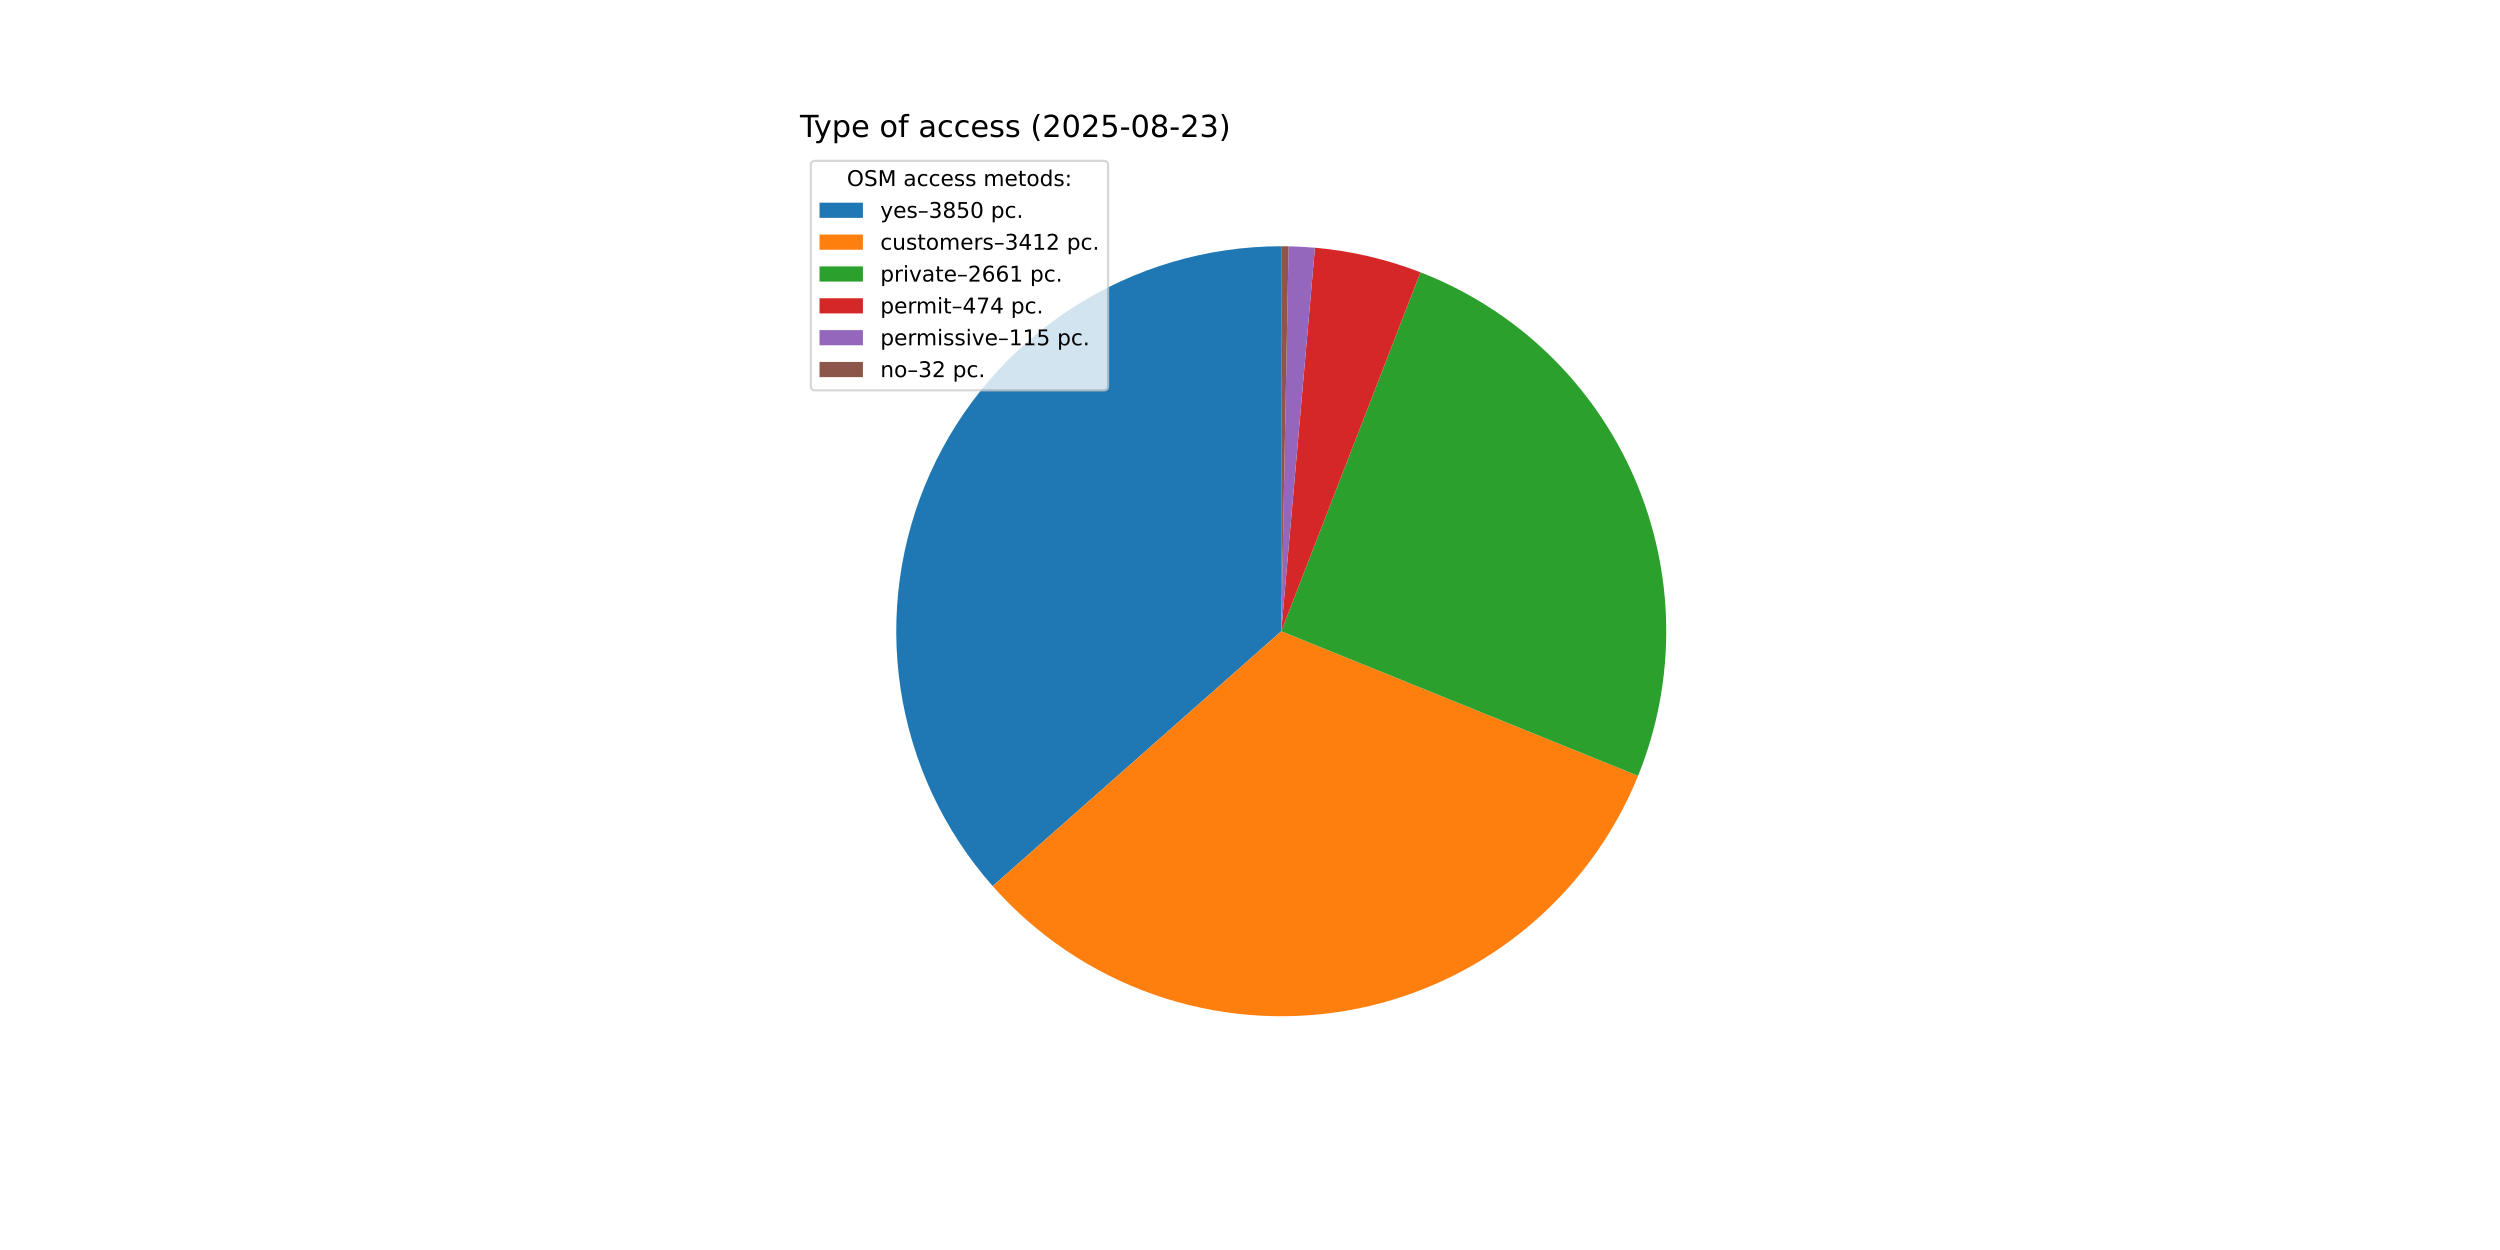
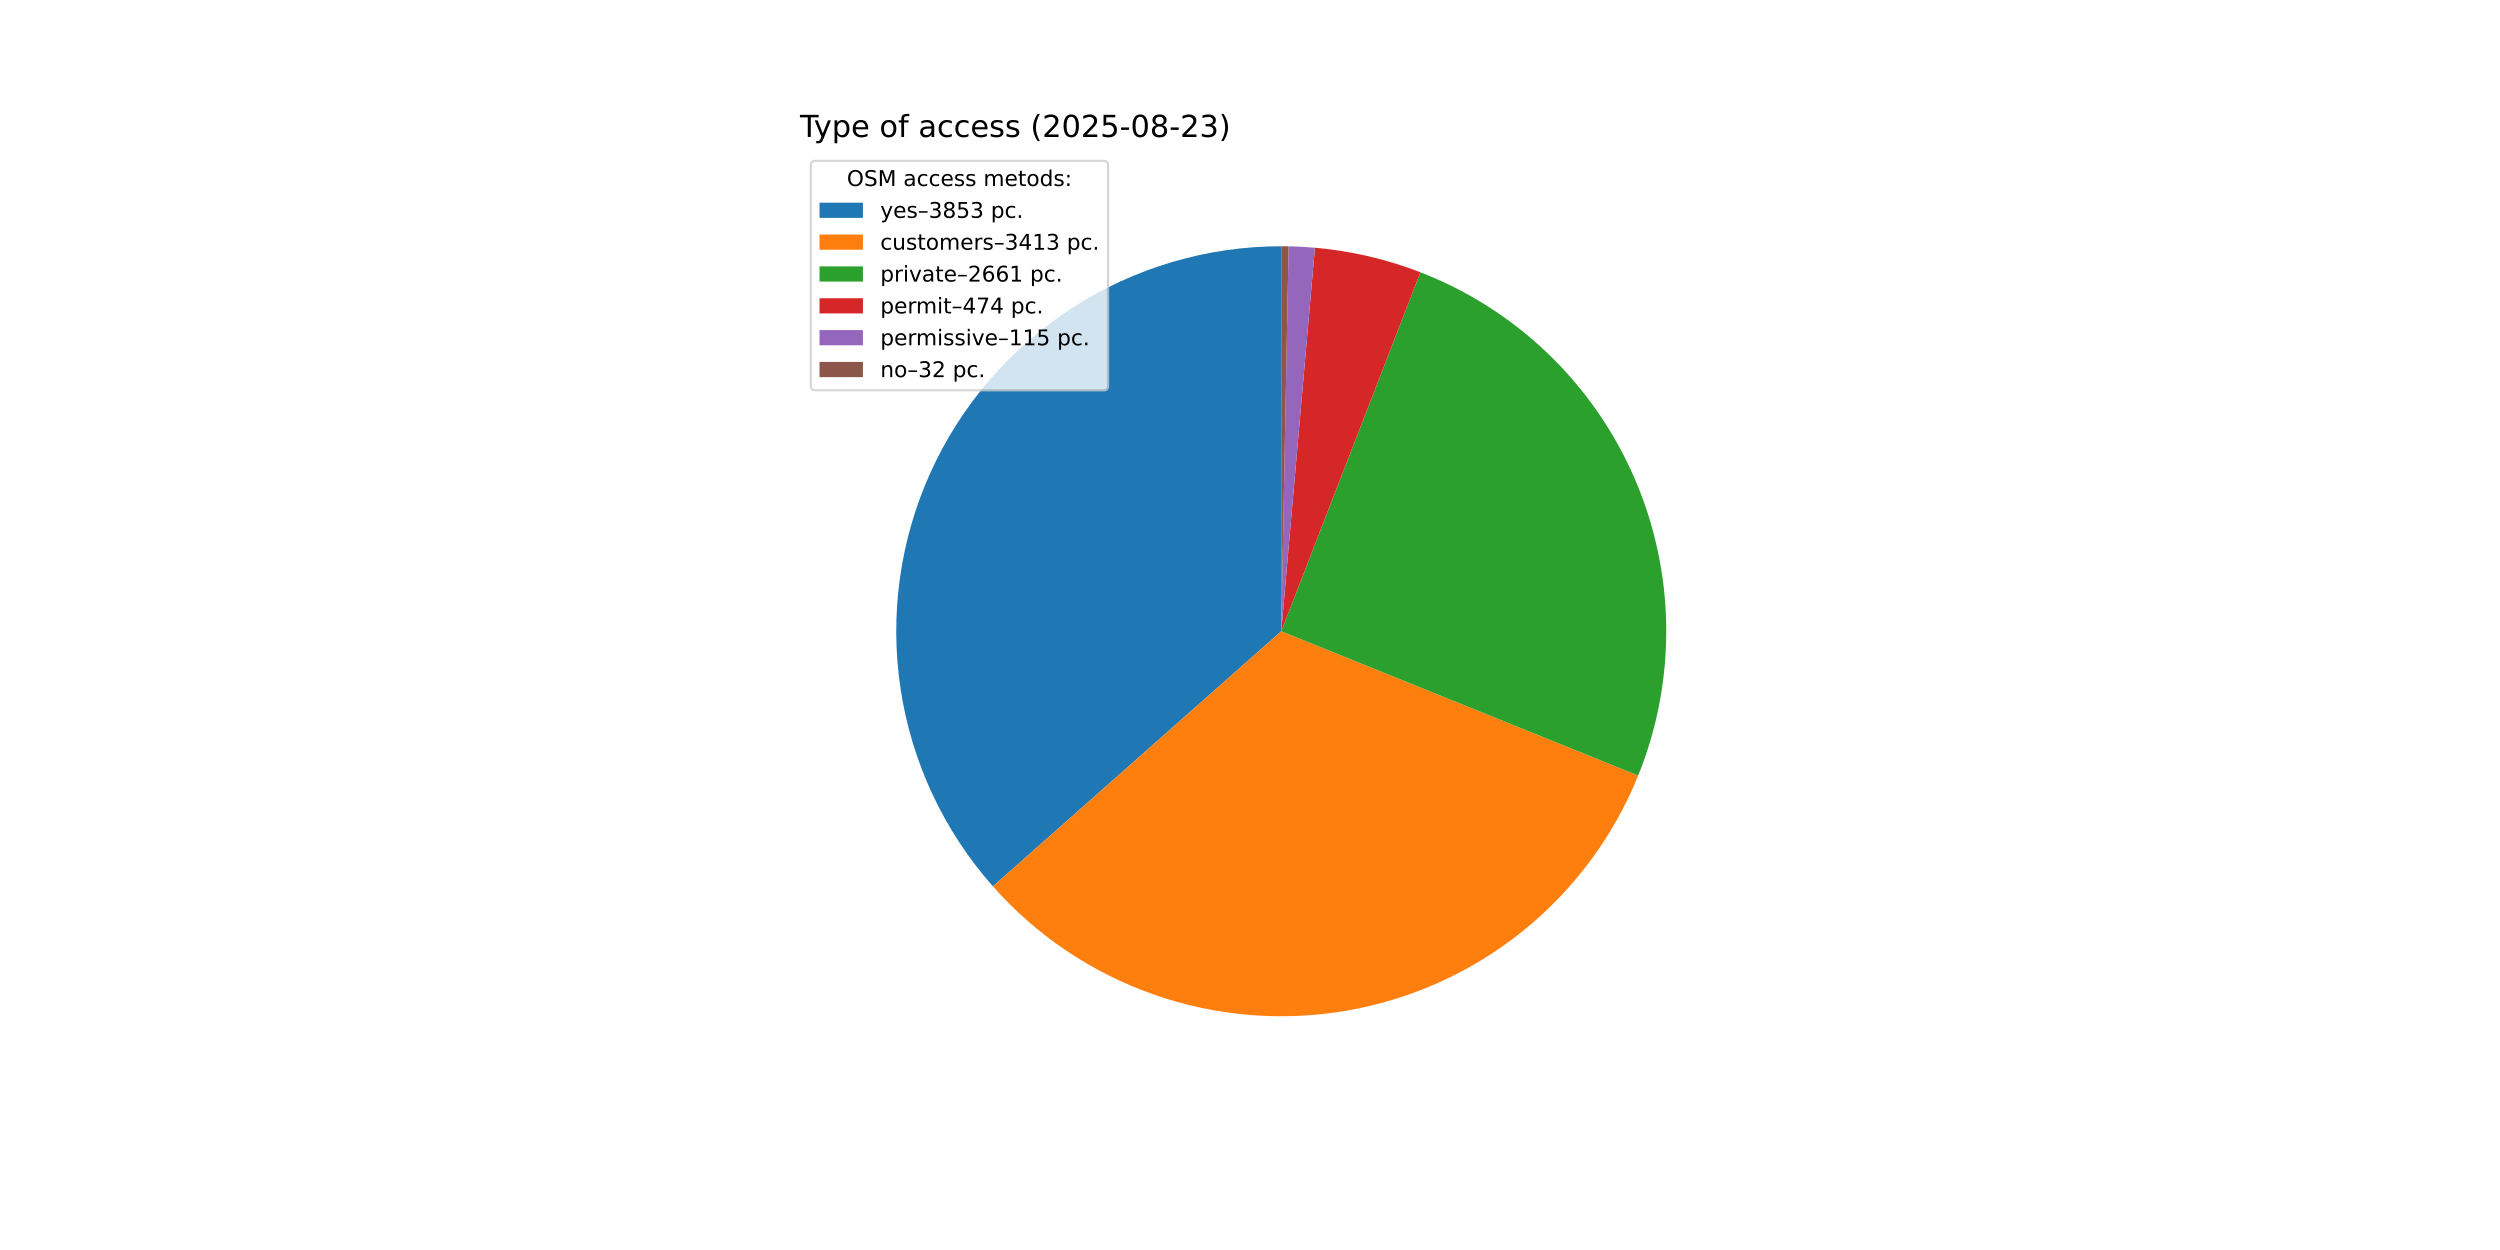
<svg xmlns="http://www.w3.org/2000/svg" xmlns:xlink="http://www.w3.org/1999/xlink" width="1152pt" height="576pt" viewBox="0 0 1152 576" version="1.1">
  <defs>
    <style type="text/css">*{stroke-linejoin: round; stroke-linecap: butt}</style>
  </defs>
  <g id="figure_1">
    <g id="patch_1">
      <path d="M 0 576  L 1152 576  L 1152 0  L 0 0  z " style="fill: #ffffff" />
    </g>
    <g id="axes_1">
      <g id="patch_2">
-         <path d="M 590.4 113.472  C 556.252 113.472 522.818 123.332 494.135 141.861  C 465.451 160.391 442.718 186.814 428.678 217.943  C 414.639 249.072 409.882 283.603 414.981 317.369  C 420.079 351.134 434.82 382.72 457.425 408.316  L 590.4 290.88  z " style="fill: #1f77b4" />
+         <path d="M 590.4 113.472  C 556.238 113.472 522.792 123.34 494.1 141.883  C 465.409 160.427 442.676 186.87 428.645 218.018  C 414.614 249.166 409.875 283.713 414.999 317.489  C 420.123 351.265 434.895 382.853 457.533 408.438  L 590.4 290.88  z " style="fill: #1f77b4" />
      </g>
      <g id="patch_3">
-         <path d="M 457.425 408.316  C 477.429 430.967 502.893 448.136 531.393 458.187  C 559.892 468.239 590.493 470.843 620.281 465.753  C 650.069 460.664 678.068 448.046 701.613 429.102  C 725.158 410.157 743.477 385.508 754.825 357.499  L 590.4 290.88  z " style="fill: #ff7f0e" />
+         <path d="M 457.533 408.438  C 477.556 431.069 503.033 448.213 531.539 458.239  C 560.044 468.264 590.644 470.843 620.426 465.729  C 650.207 460.614 678.194 447.975 701.722 429.014  C 725.25 410.053 743.548 385.392 754.874 357.377  L 590.4 290.88  z " style="fill: #ff7f0e" />
      </g>
      <g id="patch_4">
-         <path d="M 754.825 357.499  C 763.657 335.701 768.066 312.363 767.796 288.845  C 767.527 265.327 762.583 242.096 753.253 220.506  C 743.923 198.916 730.393 179.396 713.451 163.083  C 696.508 146.77 676.49 133.987 654.563 125.481  L 590.4 290.88  z " style="fill: #2ca02c" />
+         <path d="M 754.874 357.377  C 763.686 335.581 768.079 312.249 767.795 288.74  C 767.511 265.231 762.558 242.012 753.222 220.434  C 743.886 198.857 730.354 179.349 713.413 163.047  C 696.473 146.745 676.459 133.972 654.539 125.472  L 590.4 290.88  z " style="fill: #2ca02c" />
      </g>
      <g id="patch_5">
-         <path d="M 654.563 125.481  C 646.773 122.459 638.78 119.992 630.642 118.096  C 622.505 116.201 614.244 114.883 605.921 114.152  L 590.4 290.88  z " style="fill: #d62728" />
+         <path d="M 654.539 125.472  C 646.752 122.453 638.762 119.987 630.627 118.093  C 622.493 116.199 614.235 114.882 605.915 114.152  L 590.4 290.88  z " style="fill: #d62728" />
      </g>
      <g id="patch_6">
-         <path d="M 605.921 114.152  C 603.902 113.975 601.881 113.832 599.857 113.724  C 597.834 113.616 595.809 113.543 593.783 113.504  L 590.4 290.88  z " style="fill: #9467bd" />
+         <path d="M 605.915 114.152  C 603.897 113.975 601.876 113.832 599.854 113.724  C 597.831 113.616 595.807 113.543 593.781 113.504  L 590.4 290.88  z " style="fill: #9467bd" />
      </g>
      <g id="patch_7">
-         <path d="M 593.783 113.504  C 593.219 113.493 592.655 113.485 592.091 113.48  C 591.528 113.475 590.964 113.472 590.4 113.472  L 590.4 290.88  z " style="fill: #8c564b" />
+         <path d="M 593.781 113.504  C 593.218 113.493 592.654 113.485 592.091 113.48  C 591.527 113.475 590.964 113.472 590.4 113.472  L 590.4 290.88  z " style="fill: #8c564b" />
      </g>
      <g id="matplotlib.axis_1" />
      <g id="matplotlib.axis_2" />
      <g id="text_1">
        <g transform="translate(368.64 63.12) scale(0.14 -0.14)">
          <defs>
            <path id="DejaVuSans-54" d="M -19 4666  L 3928 4666  L 3928 4134  L 2272 4134  L 2272 0  L 1638 0  L 1638 4134  L -19 4134  L -19 4666  z " transform="scale(0.015625)" />
            <path id="DejaVuSans-79" d="M 2059 -325  Q 1816 -950 1584 -1140  Q 1353 -1331 966 -1331  L 506 -1331  L 506 -850  L 844 -850  Q 1081 -850 1212 -737  Q 1344 -625 1503 -206  L 1606 56  L 191 3500  L 800 3500  L 1894 763  L 2988 3500  L 3597 3500  L 2059 -325  z " transform="scale(0.015625)" />
            <path id="DejaVuSans-70" d="M 1159 525  L 1159 -1331  L 581 -1331  L 581 3500  L 1159 3500  L 1159 2969  Q 1341 3281 1617 3432  Q 1894 3584 2278 3584  Q 2916 3584 3314 3078  Q 3713 2572 3713 1747  Q 3713 922 3314 415  Q 2916 -91 2278 -91  Q 1894 -91 1617 61  Q 1341 213 1159 525  z M 3116 1747  Q 3116 2381 2855 2742  Q 2594 3103 2138 3103  Q 1681 3103 1420 2742  Q 1159 2381 1159 1747  Q 1159 1113 1420 752  Q 1681 391 2138 391  Q 2594 391 2855 752  Q 3116 1113 3116 1747  z " transform="scale(0.015625)" />
            <path id="DejaVuSans-65" d="M 3597 1894  L 3597 1613  L 953 1613  Q 991 1019 1311 708  Q 1631 397 2203 397  Q 2534 397 2845 478  Q 3156 559 3463 722  L 3463 178  Q 3153 47 2828 -22  Q 2503 -91 2169 -91  Q 1331 -91 842 396  Q 353 884 353 1716  Q 353 2575 817 3079  Q 1281 3584 2069 3584  Q 2775 3584 3186 3129  Q 3597 2675 3597 1894  z M 3022 2063  Q 3016 2534 2758 2815  Q 2500 3097 2075 3097  Q 1594 3097 1305 2825  Q 1016 2553 972 2059  L 3022 2063  z " transform="scale(0.015625)" />
            <path id="DejaVuSans-20" transform="scale(0.015625)" />
            <path id="DejaVuSans-6f" d="M 1959 3097  Q 1497 3097 1228 2736  Q 959 2375 959 1747  Q 959 1119 1226 758  Q 1494 397 1959 397  Q 2419 397 2687 759  Q 2956 1122 2956 1747  Q 2956 2369 2687 2733  Q 2419 3097 1959 3097  z M 1959 3584  Q 2709 3584 3137 3096  Q 3566 2609 3566 1747  Q 3566 888 3137 398  Q 2709 -91 1959 -91  Q 1206 -91 779 398  Q 353 888 353 1747  Q 353 2609 779 3096  Q 1206 3584 1959 3584  z " transform="scale(0.015625)" />
            <path id="DejaVuSans-66" d="M 2375 4863  L 2375 4384  L 1825 4384  Q 1516 4384 1395 4259  Q 1275 4134 1275 3809  L 1275 3500  L 2222 3500  L 2222 3053  L 1275 3053  L 1275 0  L 697 0  L 697 3053  L 147 3053  L 147 3500  L 697 3500  L 697 3744  Q 697 4328 969 4595  Q 1241 4863 1831 4863  L 2375 4863  z " transform="scale(0.015625)" />
            <path id="DejaVuSans-61" d="M 2194 1759  Q 1497 1759 1228 1600  Q 959 1441 959 1056  Q 959 750 1161 570  Q 1363 391 1709 391  Q 2188 391 2477 730  Q 2766 1069 2766 1631  L 2766 1759  L 2194 1759  z M 3341 1997  L 3341 0  L 2766 0  L 2766 531  Q 2569 213 2275 61  Q 1981 -91 1556 -91  Q 1019 -91 701 211  Q 384 513 384 1019  Q 384 1609 779 1909  Q 1175 2209 1959 2209  L 2766 2209  L 2766 2266  Q 2766 2663 2505 2880  Q 2244 3097 1772 3097  Q 1472 3097 1187 3025  Q 903 2953 641 2809  L 641 3341  Q 956 3463 1253 3523  Q 1550 3584 1831 3584  Q 2591 3584 2966 3190  Q 3341 2797 3341 1997  z " transform="scale(0.015625)" />
            <path id="DejaVuSans-63" d="M 3122 3366  L 3122 2828  Q 2878 2963 2633 3030  Q 2388 3097 2138 3097  Q 1578 3097 1268 2742  Q 959 2388 959 1747  Q 959 1106 1268 751  Q 1578 397 2138 397  Q 2388 397 2633 464  Q 2878 531 3122 666  L 3122 134  Q 2881 22 2623 -34  Q 2366 -91 2075 -91  Q 1284 -91 818 406  Q 353 903 353 1747  Q 353 2603 823 3093  Q 1294 3584 2113 3584  Q 2378 3584 2631 3529  Q 2884 3475 3122 3366  z " transform="scale(0.015625)" />
            <path id="DejaVuSans-73" d="M 2834 3397  L 2834 2853  Q 2591 2978 2328 3040  Q 2066 3103 1784 3103  Q 1356 3103 1142 2972  Q 928 2841 928 2578  Q 928 2378 1081 2264  Q 1234 2150 1697 2047  L 1894 2003  Q 2506 1872 2764 1633  Q 3022 1394 3022 966  Q 3022 478 2636 193  Q 2250 -91 1575 -91  Q 1294 -91 989 -36  Q 684 19 347 128  L 347 722  Q 666 556 975 473  Q 1284 391 1588 391  Q 1994 391 2212 530  Q 2431 669 2431 922  Q 2431 1156 2273 1281  Q 2116 1406 1581 1522  L 1381 1569  Q 847 1681 609 1914  Q 372 2147 372 2553  Q 372 3047 722 3315  Q 1072 3584 1716 3584  Q 2034 3584 2315 3537  Q 2597 3491 2834 3397  z " transform="scale(0.015625)" />
            <path id="DejaVuSans-28" d="M 1984 4856  Q 1566 4138 1362 3434  Q 1159 2731 1159 2009  Q 1159 1288 1364 580  Q 1569 -128 1984 -844  L 1484 -844  Q 1016 -109 783 600  Q 550 1309 550 2009  Q 550 2706 781 3412  Q 1013 4119 1484 4856  L 1984 4856  z " transform="scale(0.015625)" />
            <path id="DejaVuSans-32" d="M 1228 531  L 3431 531  L 3431 0  L 469 0  L 469 531  Q 828 903 1448 1529  Q 2069 2156 2228 2338  Q 2531 2678 2651 2914  Q 2772 3150 2772 3378  Q 2772 3750 2511 3984  Q 2250 4219 1831 4219  Q 1534 4219 1204 4116  Q 875 4013 500 3803  L 500 4441  Q 881 4594 1212 4672  Q 1544 4750 1819 4750  Q 2544 4750 2975 4387  Q 3406 4025 3406 3419  Q 3406 3131 3298 2873  Q 3191 2616 2906 2266  Q 2828 2175 2409 1742  Q 1991 1309 1228 531  z " transform="scale(0.015625)" />
            <path id="DejaVuSans-30" d="M 2034 4250  Q 1547 4250 1301 3770  Q 1056 3291 1056 2328  Q 1056 1369 1301 889  Q 1547 409 2034 409  Q 2525 409 2770 889  Q 3016 1369 3016 2328  Q 3016 3291 2770 3770  Q 2525 4250 2034 4250  z M 2034 4750  Q 2819 4750 3233 4129  Q 3647 3509 3647 2328  Q 3647 1150 3233 529  Q 2819 -91 2034 -91  Q 1250 -91 836 529  Q 422 1150 422 2328  Q 422 3509 836 4129  Q 1250 4750 2034 4750  z " transform="scale(0.015625)" />
            <path id="DejaVuSans-35" d="M 691 4666  L 3169 4666  L 3169 4134  L 1269 4134  L 1269 2991  Q 1406 3038 1543 3061  Q 1681 3084 1819 3084  Q 2600 3084 3056 2656  Q 3513 2228 3513 1497  Q 3513 744 3044 326  Q 2575 -91 1722 -91  Q 1428 -91 1123 -41  Q 819 9 494 109  L 494 744  Q 775 591 1075 516  Q 1375 441 1709 441  Q 2250 441 2565 725  Q 2881 1009 2881 1497  Q 2881 1984 2565 2268  Q 2250 2553 1709 2553  Q 1456 2553 1204 2497  Q 953 2441 691 2322  L 691 4666  z " transform="scale(0.015625)" />
            <path id="DejaVuSans-2d" d="M 313 2009  L 1997 2009  L 1997 1497  L 313 1497  L 313 2009  z " transform="scale(0.015625)" />
            <path id="DejaVuSans-38" d="M 2034 2216  Q 1584 2216 1326 1975  Q 1069 1734 1069 1313  Q 1069 891 1326 650  Q 1584 409 2034 409  Q 2484 409 2743 651  Q 3003 894 3003 1313  Q 3003 1734 2745 1975  Q 2488 2216 2034 2216  z M 1403 2484  Q 997 2584 770 2862  Q 544 3141 544 3541  Q 544 4100 942 4425  Q 1341 4750 2034 4750  Q 2731 4750 3128 4425  Q 3525 4100 3525 3541  Q 3525 3141 3298 2862  Q 3072 2584 2669 2484  Q 3125 2378 3379 2068  Q 3634 1759 3634 1313  Q 3634 634 3220 271  Q 2806 -91 2034 -91  Q 1263 -91 848 271  Q 434 634 434 1313  Q 434 1759 690 2068  Q 947 2378 1403 2484  z M 1172 3481  Q 1172 3119 1398 2916  Q 1625 2713 2034 2713  Q 2441 2713 2670 2916  Q 2900 3119 2900 3481  Q 2900 3844 2670 4047  Q 2441 4250 2034 4250  Q 1625 4250 1398 4047  Q 1172 3844 1172 3481  z " transform="scale(0.015625)" />
            <path id="DejaVuSans-33" d="M 2597 2516  Q 3050 2419 3304 2112  Q 3559 1806 3559 1356  Q 3559 666 3084 287  Q 2609 -91 1734 -91  Q 1441 -91 1130 -33  Q 819 25 488 141  L 488 750  Q 750 597 1062 519  Q 1375 441 1716 441  Q 2309 441 2620 675  Q 2931 909 2931 1356  Q 2931 1769 2642 2001  Q 2353 2234 1838 2234  L 1294 2234  L 1294 2753  L 1863 2753  Q 2328 2753 2575 2939  Q 2822 3125 2822 3475  Q 2822 3834 2567 4026  Q 2313 4219 1838 4219  Q 1578 4219 1281 4162  Q 984 4106 628 3988  L 628 4550  Q 988 4650 1302 4700  Q 1616 4750 1894 4750  Q 2613 4750 3031 4423  Q 3450 4097 3450 3541  Q 3450 3153 3228 2886  Q 3006 2619 2597 2516  z " transform="scale(0.015625)" />
            <path id="DejaVuSans-29" d="M 513 4856  L 1013 4856  Q 1481 4119 1714 3412  Q 1947 2706 1947 2009  Q 1947 1309 1714 600  Q 1481 -109 1013 -844  L 513 -844  Q 928 -128 1133 580  Q 1338 1288 1338 2009  Q 1338 2731 1133 3434  Q 928 4138 513 4856  z " transform="scale(0.015625)" />
          </defs>
          <use xlink:href="#DejaVuSans-54" />
          <use xlink:href="#DejaVuSans-79" x="45.459" />
          <use xlink:href="#DejaVuSans-70" x="104.639" />
          <use xlink:href="#DejaVuSans-65" x="168.115" />
          <use xlink:href="#DejaVuSans-20" x="229.639" />
          <use xlink:href="#DejaVuSans-6f" x="261.426" />
          <use xlink:href="#DejaVuSans-66" x="322.607" />
          <use xlink:href="#DejaVuSans-20" x="357.812" />
          <use xlink:href="#DejaVuSans-61" x="389.6" />
          <use xlink:href="#DejaVuSans-63" x="450.879" />
          <use xlink:href="#DejaVuSans-63" x="505.859" />
          <use xlink:href="#DejaVuSans-65" x="560.84" />
          <use xlink:href="#DejaVuSans-73" x="622.363" />
          <use xlink:href="#DejaVuSans-73" x="674.463" />
          <use xlink:href="#DejaVuSans-20" x="726.562" />
          <use xlink:href="#DejaVuSans-28" x="758.35" />
          <use xlink:href="#DejaVuSans-32" x="797.363" />
          <use xlink:href="#DejaVuSans-30" x="860.986" />
          <use xlink:href="#DejaVuSans-32" x="924.609" />
          <use xlink:href="#DejaVuSans-35" x="988.232" />
          <use xlink:href="#DejaVuSans-2d" x="1051.855" />
          <use xlink:href="#DejaVuSans-30" x="1087.939" />
          <use xlink:href="#DejaVuSans-38" x="1151.562" />
          <use xlink:href="#DejaVuSans-2d" x="1215.186" />
          <use xlink:href="#DejaVuSans-32" x="1251.27" />
          <use xlink:href="#DejaVuSans-33" x="1314.893" />
          <use xlink:href="#DejaVuSans-29" x="1378.516" />
        </g>
      </g>
      <g id="legend_1">
        <g id="patch_8">
          <path d="M 375.64 179.867  L 508.592 179.867  Q 510.592 179.867 510.592 177.867  L 510.592 76.12  Q 510.592 74.12 508.592 74.12  L 375.64 74.12  Q 373.64 74.12 373.64 76.12  L 373.64 177.867  Q 373.64 179.867 375.64 179.867  z " style="fill: #ffffff; opacity: 0.8; stroke: #cccccc; stroke-linejoin: miter" />
        </g>
        <g id="text_2">
          <g transform="translate(390.2353 85.71844) scale(0.1 -0.1)">
            <defs>
              <path id="DejaVuSans-4f" d="M 2522 4238  Q 1834 4238 1429 3725  Q 1025 3213 1025 2328  Q 1025 1447 1429 934  Q 1834 422 2522 422  Q 3209 422 3611 934  Q 4013 1447 4013 2328  Q 4013 3213 3611 3725  Q 3209 4238 2522 4238  z M 2522 4750  Q 3503 4750 4090 4092  Q 4678 3434 4678 2328  Q 4678 1225 4090 567  Q 3503 -91 2522 -91  Q 1538 -91 948 565  Q 359 1222 359 2328  Q 359 3434 948 4092  Q 1538 4750 2522 4750  z " transform="scale(0.015625)" />
              <path id="DejaVuSans-53" d="M 3425 4513  L 3425 3897  Q 3066 4069 2747 4153  Q 2428 4238 2131 4238  Q 1616 4238 1336 4038  Q 1056 3838 1056 3469  Q 1056 3159 1242 3001  Q 1428 2844 1947 2747  L 2328 2669  Q 3034 2534 3370 2195  Q 3706 1856 3706 1288  Q 3706 609 3251 259  Q 2797 -91 1919 -91  Q 1588 -91 1214 -16  Q 841 59 441 206  L 441 856  Q 825 641 1194 531  Q 1563 422 1919 422  Q 2459 422 2753 634  Q 3047 847 3047 1241  Q 3047 1584 2836 1778  Q 2625 1972 2144 2069  L 1759 2144  Q 1053 2284 737 2584  Q 422 2884 422 3419  Q 422 4038 858 4394  Q 1294 4750 2059 4750  Q 2388 4750 2728 4690  Q 3069 4631 3425 4513  z " transform="scale(0.015625)" />
              <path id="DejaVuSans-4d" d="M 628 4666  L 1569 4666  L 2759 1491  L 3956 4666  L 4897 4666  L 4897 0  L 4281 0  L 4281 4097  L 3078 897  L 2444 897  L 1241 4097  L 1241 0  L 628 0  L 628 4666  z " transform="scale(0.015625)" />
              <path id="DejaVuSans-6d" d="M 3328 2828  Q 3544 3216 3844 3400  Q 4144 3584 4550 3584  Q 5097 3584 5394 3201  Q 5691 2819 5691 2113  L 5691 0  L 5113 0  L 5113 2094  Q 5113 2597 4934 2840  Q 4756 3084 4391 3084  Q 3944 3084 3684 2787  Q 3425 2491 3425 1978  L 3425 0  L 2847 0  L 2847 2094  Q 2847 2600 2669 2842  Q 2491 3084 2119 3084  Q 1678 3084 1418 2786  Q 1159 2488 1159 1978  L 1159 0  L 581 0  L 581 3500  L 1159 3500  L 1159 2956  Q 1356 3278 1631 3431  Q 1906 3584 2284 3584  Q 2666 3584 2933 3390  Q 3200 3197 3328 2828  z " transform="scale(0.015625)" />
              <path id="DejaVuSans-74" d="M 1172 4494  L 1172 3500  L 2356 3500  L 2356 3053  L 1172 3053  L 1172 1153  Q 1172 725 1289 603  Q 1406 481 1766 481  L 2356 481  L 2356 0  L 1766 0  Q 1100 0 847 248  Q 594 497 594 1153  L 594 3053  L 172 3053  L 172 3500  L 594 3500  L 594 4494  L 1172 4494  z " transform="scale(0.015625)" />
              <path id="DejaVuSans-64" d="M 2906 2969  L 2906 4863  L 3481 4863  L 3481 0  L 2906 0  L 2906 525  Q 2725 213 2448 61  Q 2172 -91 1784 -91  Q 1150 -91 751 415  Q 353 922 353 1747  Q 353 2572 751 3078  Q 1150 3584 1784 3584  Q 2172 3584 2448 3432  Q 2725 3281 2906 2969  z M 947 1747  Q 947 1113 1208 752  Q 1469 391 1925 391  Q 2381 391 2643 752  Q 2906 1113 2906 1747  Q 2906 2381 2643 2742  Q 2381 3103 1925 3103  Q 1469 3103 1208 2742  Q 947 2381 947 1747  z " transform="scale(0.015625)" />
              <path id="DejaVuSans-3a" d="M 750 794  L 1409 794  L 1409 0  L 750 0  L 750 794  z M 750 3309  L 1409 3309  L 1409 2516  L 750 2516  L 750 3309  z " transform="scale(0.015625)" />
            </defs>
            <use xlink:href="#DejaVuSans-4f" />
            <use xlink:href="#DejaVuSans-53" x="78.711" />
            <use xlink:href="#DejaVuSans-4d" x="142.188" />
            <use xlink:href="#DejaVuSans-20" x="228.467" />
            <use xlink:href="#DejaVuSans-61" x="260.254" />
            <use xlink:href="#DejaVuSans-63" x="321.533" />
            <use xlink:href="#DejaVuSans-63" x="376.514" />
            <use xlink:href="#DejaVuSans-65" x="431.494" />
            <use xlink:href="#DejaVuSans-73" x="493.018" />
            <use xlink:href="#DejaVuSans-73" x="545.117" />
            <use xlink:href="#DejaVuSans-20" x="597.217" />
            <use xlink:href="#DejaVuSans-6d" x="629.004" />
            <use xlink:href="#DejaVuSans-65" x="726.416" />
            <use xlink:href="#DejaVuSans-74" x="787.939" />
            <use xlink:href="#DejaVuSans-6f" x="827.148" />
            <use xlink:href="#DejaVuSans-64" x="888.33" />
            <use xlink:href="#DejaVuSans-73" x="951.807" />
            <use xlink:href="#DejaVuSans-3a" x="1003.906" />
          </g>
        </g>
        <g id="patch_9">
          <path d="M 377.64 100.397  L 397.64 100.397  L 397.64 93.397  L 377.64 93.397  z " style="fill: #1f77b4" />
        </g>
        <g id="text_3">
          <g transform="translate(405.64 100.3966) scale(0.1 -0.1)">
            <defs>
              <path id="DejaVuSans-2013" d="M 313 1978  L 2888 1978  L 2888 1528  L 313 1528  L 313 1978  z " transform="scale(0.015625)" />
              <path id="DejaVuSans-2e" d="M 684 794  L 1344 794  L 1344 0  L 684 0  L 684 794  z " transform="scale(0.015625)" />
            </defs>
            <use xlink:href="#DejaVuSans-79" />
            <use xlink:href="#DejaVuSans-65" x="59.18" />
            <use xlink:href="#DejaVuSans-73" x="120.703" />
            <use xlink:href="#DejaVuSans-2013" x="172.803" />
            <use xlink:href="#DejaVuSans-33" x="222.803" />
            <use xlink:href="#DejaVuSans-38" x="286.426" />
            <use xlink:href="#DejaVuSans-35" x="350.049" />
-             <use xlink:href="#DejaVuSans-30" x="413.672" />
+             <use xlink:href="#DejaVuSans-33" x="413.672" />
            <use xlink:href="#DejaVuSans-20" x="477.295" />
            <use xlink:href="#DejaVuSans-70" x="509.082" />
            <use xlink:href="#DejaVuSans-63" x="572.559" />
            <use xlink:href="#DejaVuSans-2e" x="627.539" />
          </g>
        </g>
        <g id="patch_10">
          <path d="M 377.64 115.075  L 397.64 115.075  L 397.64 108.075  L 377.64 108.075  z " style="fill: #ff7f0e" />
        </g>
        <g id="text_4">
          <g transform="translate(405.64 115.0747) scale(0.1 -0.1)">
            <defs>
              <path id="DejaVuSans-75" d="M 544 1381  L 544 3500  L 1119 3500  L 1119 1403  Q 1119 906 1312 657  Q 1506 409 1894 409  Q 2359 409 2629 706  Q 2900 1003 2900 1516  L 2900 3500  L 3475 3500  L 3475 0  L 2900 0  L 2900 538  Q 2691 219 2414 64  Q 2138 -91 1772 -91  Q 1169 -91 856 284  Q 544 659 544 1381  z M 1991 3584  L 1991 3584  z " transform="scale(0.015625)" />
              <path id="DejaVuSans-72" d="M 2631 2963  Q 2534 3019 2420 3045  Q 2306 3072 2169 3072  Q 1681 3072 1420 2755  Q 1159 2438 1159 1844  L 1159 0  L 581 0  L 581 3500  L 1159 3500  L 1159 2956  Q 1341 3275 1631 3429  Q 1922 3584 2338 3584  Q 2397 3584 2469 3576  Q 2541 3569 2628 3553  L 2631 2963  z " transform="scale(0.015625)" />
              <path id="DejaVuSans-34" d="M 2419 4116  L 825 1625  L 2419 1625  L 2419 4116  z M 2253 4666  L 3047 4666  L 3047 1625  L 3713 1625  L 3713 1100  L 3047 1100  L 3047 0  L 2419 0  L 2419 1100  L 313 1100  L 313 1709  L 2253 4666  z " transform="scale(0.015625)" />
              <path id="DejaVuSans-31" d="M 794 531  L 1825 531  L 1825 4091  L 703 3866  L 703 4441  L 1819 4666  L 2450 4666  L 2450 531  L 3481 531  L 3481 0  L 794 0  L 794 531  z " transform="scale(0.015625)" />
            </defs>
            <use xlink:href="#DejaVuSans-63" />
            <use xlink:href="#DejaVuSans-75" x="54.98" />
            <use xlink:href="#DejaVuSans-73" x="118.359" />
            <use xlink:href="#DejaVuSans-74" x="170.459" />
            <use xlink:href="#DejaVuSans-6f" x="209.668" />
            <use xlink:href="#DejaVuSans-6d" x="270.85" />
            <use xlink:href="#DejaVuSans-65" x="368.262" />
            <use xlink:href="#DejaVuSans-72" x="429.785" />
            <use xlink:href="#DejaVuSans-73" x="470.898" />
            <use xlink:href="#DejaVuSans-2013" x="522.998" />
            <use xlink:href="#DejaVuSans-33" x="572.998" />
            <use xlink:href="#DejaVuSans-34" x="636.621" />
            <use xlink:href="#DejaVuSans-31" x="700.244" />
-             <use xlink:href="#DejaVuSans-32" x="763.867" />
+             <use xlink:href="#DejaVuSans-33" x="763.867" />
            <use xlink:href="#DejaVuSans-20" x="827.49" />
            <use xlink:href="#DejaVuSans-70" x="859.277" />
            <use xlink:href="#DejaVuSans-63" x="922.754" />
            <use xlink:href="#DejaVuSans-2e" x="977.734" />
          </g>
        </g>
        <g id="patch_11">
          <path d="M 377.64 129.753  L 397.64 129.753  L 397.64 122.753  L 377.64 122.753  z " style="fill: #2ca02c" />
        </g>
        <g id="text_5">
          <g transform="translate(405.64 129.7528) scale(0.1 -0.1)">
            <defs>
              <path id="DejaVuSans-69" d="M 603 3500  L 1178 3500  L 1178 0  L 603 0  L 603 3500  z M 603 4863  L 1178 4863  L 1178 4134  L 603 4134  L 603 4863  z " transform="scale(0.015625)" />
              <path id="DejaVuSans-76" d="M 191 3500  L 800 3500  L 1894 563  L 2988 3500  L 3597 3500  L 2284 0  L 1503 0  L 191 3500  z " transform="scale(0.015625)" />
              <path id="DejaVuSans-36" d="M 2113 2584  Q 1688 2584 1439 2293  Q 1191 2003 1191 1497  Q 1191 994 1439 701  Q 1688 409 2113 409  Q 2538 409 2786 701  Q 3034 994 3034 1497  Q 3034 2003 2786 2293  Q 2538 2584 2113 2584  z M 3366 4563  L 3366 3988  Q 3128 4100 2886 4159  Q 2644 4219 2406 4219  Q 1781 4219 1451 3797  Q 1122 3375 1075 2522  Q 1259 2794 1537 2939  Q 1816 3084 2150 3084  Q 2853 3084 3261 2657  Q 3669 2231 3669 1497  Q 3669 778 3244 343  Q 2819 -91 2113 -91  Q 1303 -91 875 529  Q 447 1150 447 2328  Q 447 3434 972 4092  Q 1497 4750 2381 4750  Q 2619 4750 2861 4703  Q 3103 4656 3366 4563  z " transform="scale(0.015625)" />
            </defs>
            <use xlink:href="#DejaVuSans-70" />
            <use xlink:href="#DejaVuSans-72" x="63.477" />
            <use xlink:href="#DejaVuSans-69" x="104.59" />
            <use xlink:href="#DejaVuSans-76" x="132.373" />
            <use xlink:href="#DejaVuSans-61" x="191.553" />
            <use xlink:href="#DejaVuSans-74" x="252.832" />
            <use xlink:href="#DejaVuSans-65" x="292.041" />
            <use xlink:href="#DejaVuSans-2013" x="353.564" />
            <use xlink:href="#DejaVuSans-32" x="403.564" />
            <use xlink:href="#DejaVuSans-36" x="467.188" />
            <use xlink:href="#DejaVuSans-36" x="530.811" />
            <use xlink:href="#DejaVuSans-31" x="594.434" />
            <use xlink:href="#DejaVuSans-20" x="658.057" />
            <use xlink:href="#DejaVuSans-70" x="689.844" />
            <use xlink:href="#DejaVuSans-63" x="753.32" />
            <use xlink:href="#DejaVuSans-2e" x="808.301" />
          </g>
        </g>
        <g id="patch_12">
          <path d="M 377.64 144.431  L 397.64 144.431  L 397.64 137.431  L 377.64 137.431  z " style="fill: #d62728" />
        </g>
        <g id="text_6">
          <g transform="translate(405.64 144.4309) scale(0.1 -0.1)">
            <defs>
              <path id="DejaVuSans-37" d="M 525 4666  L 3525 4666  L 3525 4397  L 1831 0  L 1172 0  L 2766 4134  L 525 4134  L 525 4666  z " transform="scale(0.015625)" />
            </defs>
            <use xlink:href="#DejaVuSans-70" />
            <use xlink:href="#DejaVuSans-65" x="63.477" />
            <use xlink:href="#DejaVuSans-72" x="125" />
            <use xlink:href="#DejaVuSans-6d" x="164.363" />
            <use xlink:href="#DejaVuSans-69" x="261.775" />
            <use xlink:href="#DejaVuSans-74" x="289.559" />
            <use xlink:href="#DejaVuSans-2013" x="328.768" />
            <use xlink:href="#DejaVuSans-34" x="378.768" />
            <use xlink:href="#DejaVuSans-37" x="442.391" />
            <use xlink:href="#DejaVuSans-34" x="506.014" />
            <use xlink:href="#DejaVuSans-20" x="569.637" />
            <use xlink:href="#DejaVuSans-70" x="601.424" />
            <use xlink:href="#DejaVuSans-63" x="664.9" />
            <use xlink:href="#DejaVuSans-2e" x="719.881" />
          </g>
        </g>
        <g id="patch_13">
          <path d="M 377.64 159.109  L 397.64 159.109  L 397.64 152.109  L 377.64 152.109  z " style="fill: #9467bd" />
        </g>
        <g id="text_7">
          <g transform="translate(405.64 159.1091) scale(0.1 -0.1)">
            <use xlink:href="#DejaVuSans-70" />
            <use xlink:href="#DejaVuSans-65" x="63.477" />
            <use xlink:href="#DejaVuSans-72" x="125" />
            <use xlink:href="#DejaVuSans-6d" x="164.363" />
            <use xlink:href="#DejaVuSans-69" x="261.775" />
            <use xlink:href="#DejaVuSans-73" x="289.559" />
            <use xlink:href="#DejaVuSans-73" x="341.658" />
            <use xlink:href="#DejaVuSans-69" x="393.758" />
            <use xlink:href="#DejaVuSans-76" x="421.541" />
            <use xlink:href="#DejaVuSans-65" x="480.721" />
            <use xlink:href="#DejaVuSans-2013" x="542.244" />
            <use xlink:href="#DejaVuSans-31" x="592.244" />
            <use xlink:href="#DejaVuSans-31" x="655.867" />
            <use xlink:href="#DejaVuSans-35" x="719.49" />
            <use xlink:href="#DejaVuSans-20" x="783.113" />
            <use xlink:href="#DejaVuSans-70" x="814.9" />
            <use xlink:href="#DejaVuSans-63" x="878.377" />
            <use xlink:href="#DejaVuSans-2e" x="933.357" />
          </g>
        </g>
        <g id="patch_14">
          <path d="M 377.64 173.787  L 397.64 173.787  L 397.64 166.787  L 377.64 166.787  z " style="fill: #8c564b" />
        </g>
        <g id="text_8">
          <g transform="translate(405.64 173.7872) scale(0.1 -0.1)">
            <defs>
              <path id="DejaVuSans-6e" d="M 3513 2113  L 3513 0  L 2938 0  L 2938 2094  Q 2938 2591 2744 2837  Q 2550 3084 2163 3084  Q 1697 3084 1428 2787  Q 1159 2491 1159 1978  L 1159 0  L 581 0  L 581 3500  L 1159 3500  L 1159 2956  Q 1366 3272 1645 3428  Q 1925 3584 2291 3584  Q 2894 3584 3203 3211  Q 3513 2838 3513 2113  z " transform="scale(0.015625)" />
            </defs>
            <use xlink:href="#DejaVuSans-6e" />
            <use xlink:href="#DejaVuSans-6f" x="63.379" />
            <use xlink:href="#DejaVuSans-2013" x="124.561" />
            <use xlink:href="#DejaVuSans-33" x="174.561" />
            <use xlink:href="#DejaVuSans-32" x="238.184" />
            <use xlink:href="#DejaVuSans-20" x="301.807" />
            <use xlink:href="#DejaVuSans-70" x="333.594" />
            <use xlink:href="#DejaVuSans-63" x="397.07" />
            <use xlink:href="#DejaVuSans-2e" x="452.051" />
          </g>
        </g>
      </g>
    </g>
  </g>
</svg>
